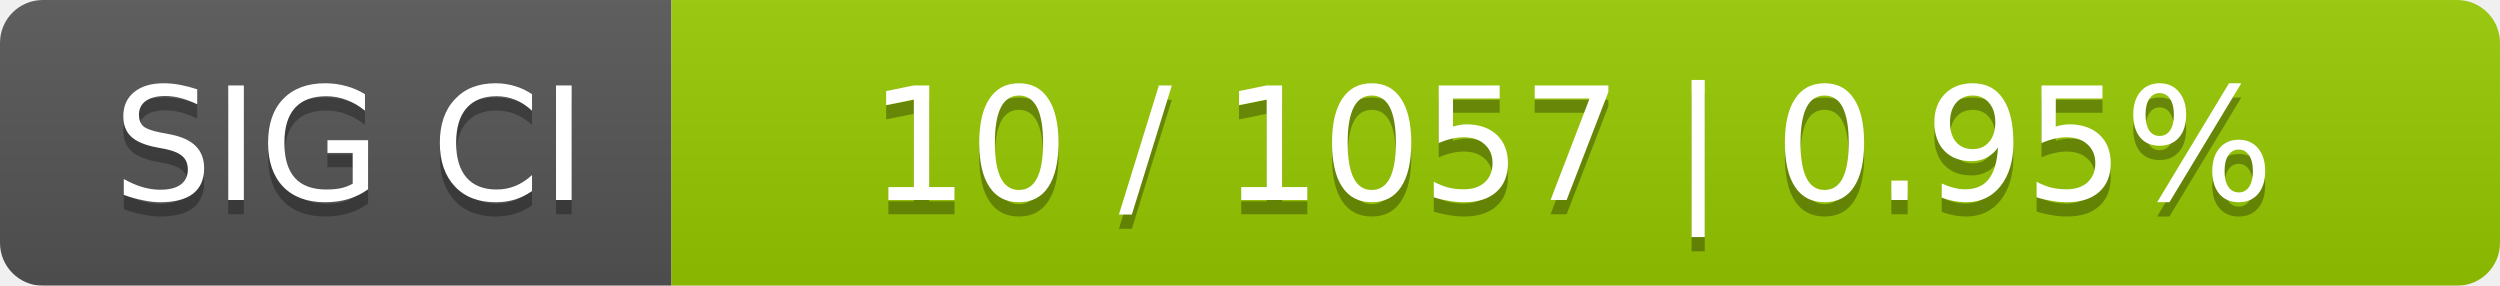
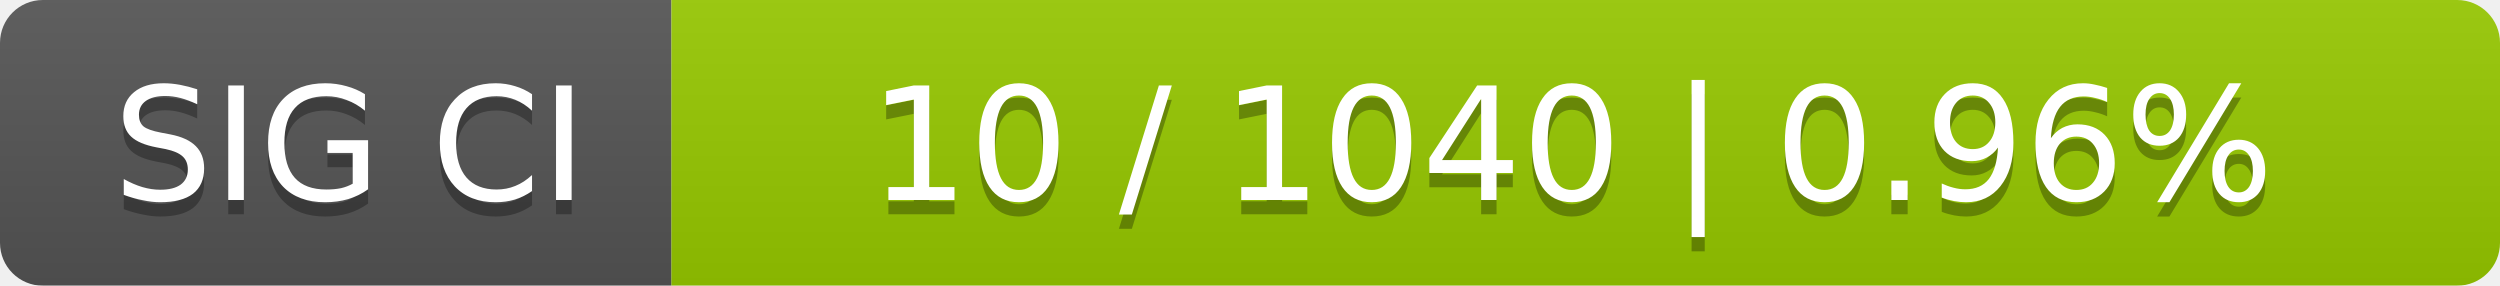
<svg xmlns="http://www.w3.org/2000/svg" width="175" height="20">
  <linearGradient id="smooth" x2="0" y2="100%">
    <stop offset="0" stop-color="#bbb" stop-opacity=".1" />
    <stop offset="1" stop-opacity=".1" />
  </linearGradient>
  <mask id="round">
    <rect width="175" height="20" rx="3" fill="#fff" />
  </mask>
  <g mask="url(#round)">
    <rect width="47" height="20" fill="#555" />
    <rect x="47" width="128" height="20" fill="#97ca00" />
    <rect width="175" height="20" fill="url(#smooth)" />
  </g>
  <g fill="#fff" text-anchor="middle" font-family="DejaVu Sans,Verdana,Geneva,sans-serif" font-size="11">
    <text x="24.5" y="15" fill="#010101" fill-opacity=".3">SIG CI</text>
    <text x="24.5" y="14">SIG CI</text>
-     <text x="110" y="15" fill="#010101" fill-opacity=".3">10 / 1057    |    0.95%</text>
-     <text x="110" y="14">10 / 1057    |    0.95%</text>
+     <text x="110" y="15" fill="#010101" fill-opacity=".3">10 / 1040    |    0.96%</text>
+     <text x="110" y="14">10 / 1040    |    0.96%</text>
  </g>
</svg>
